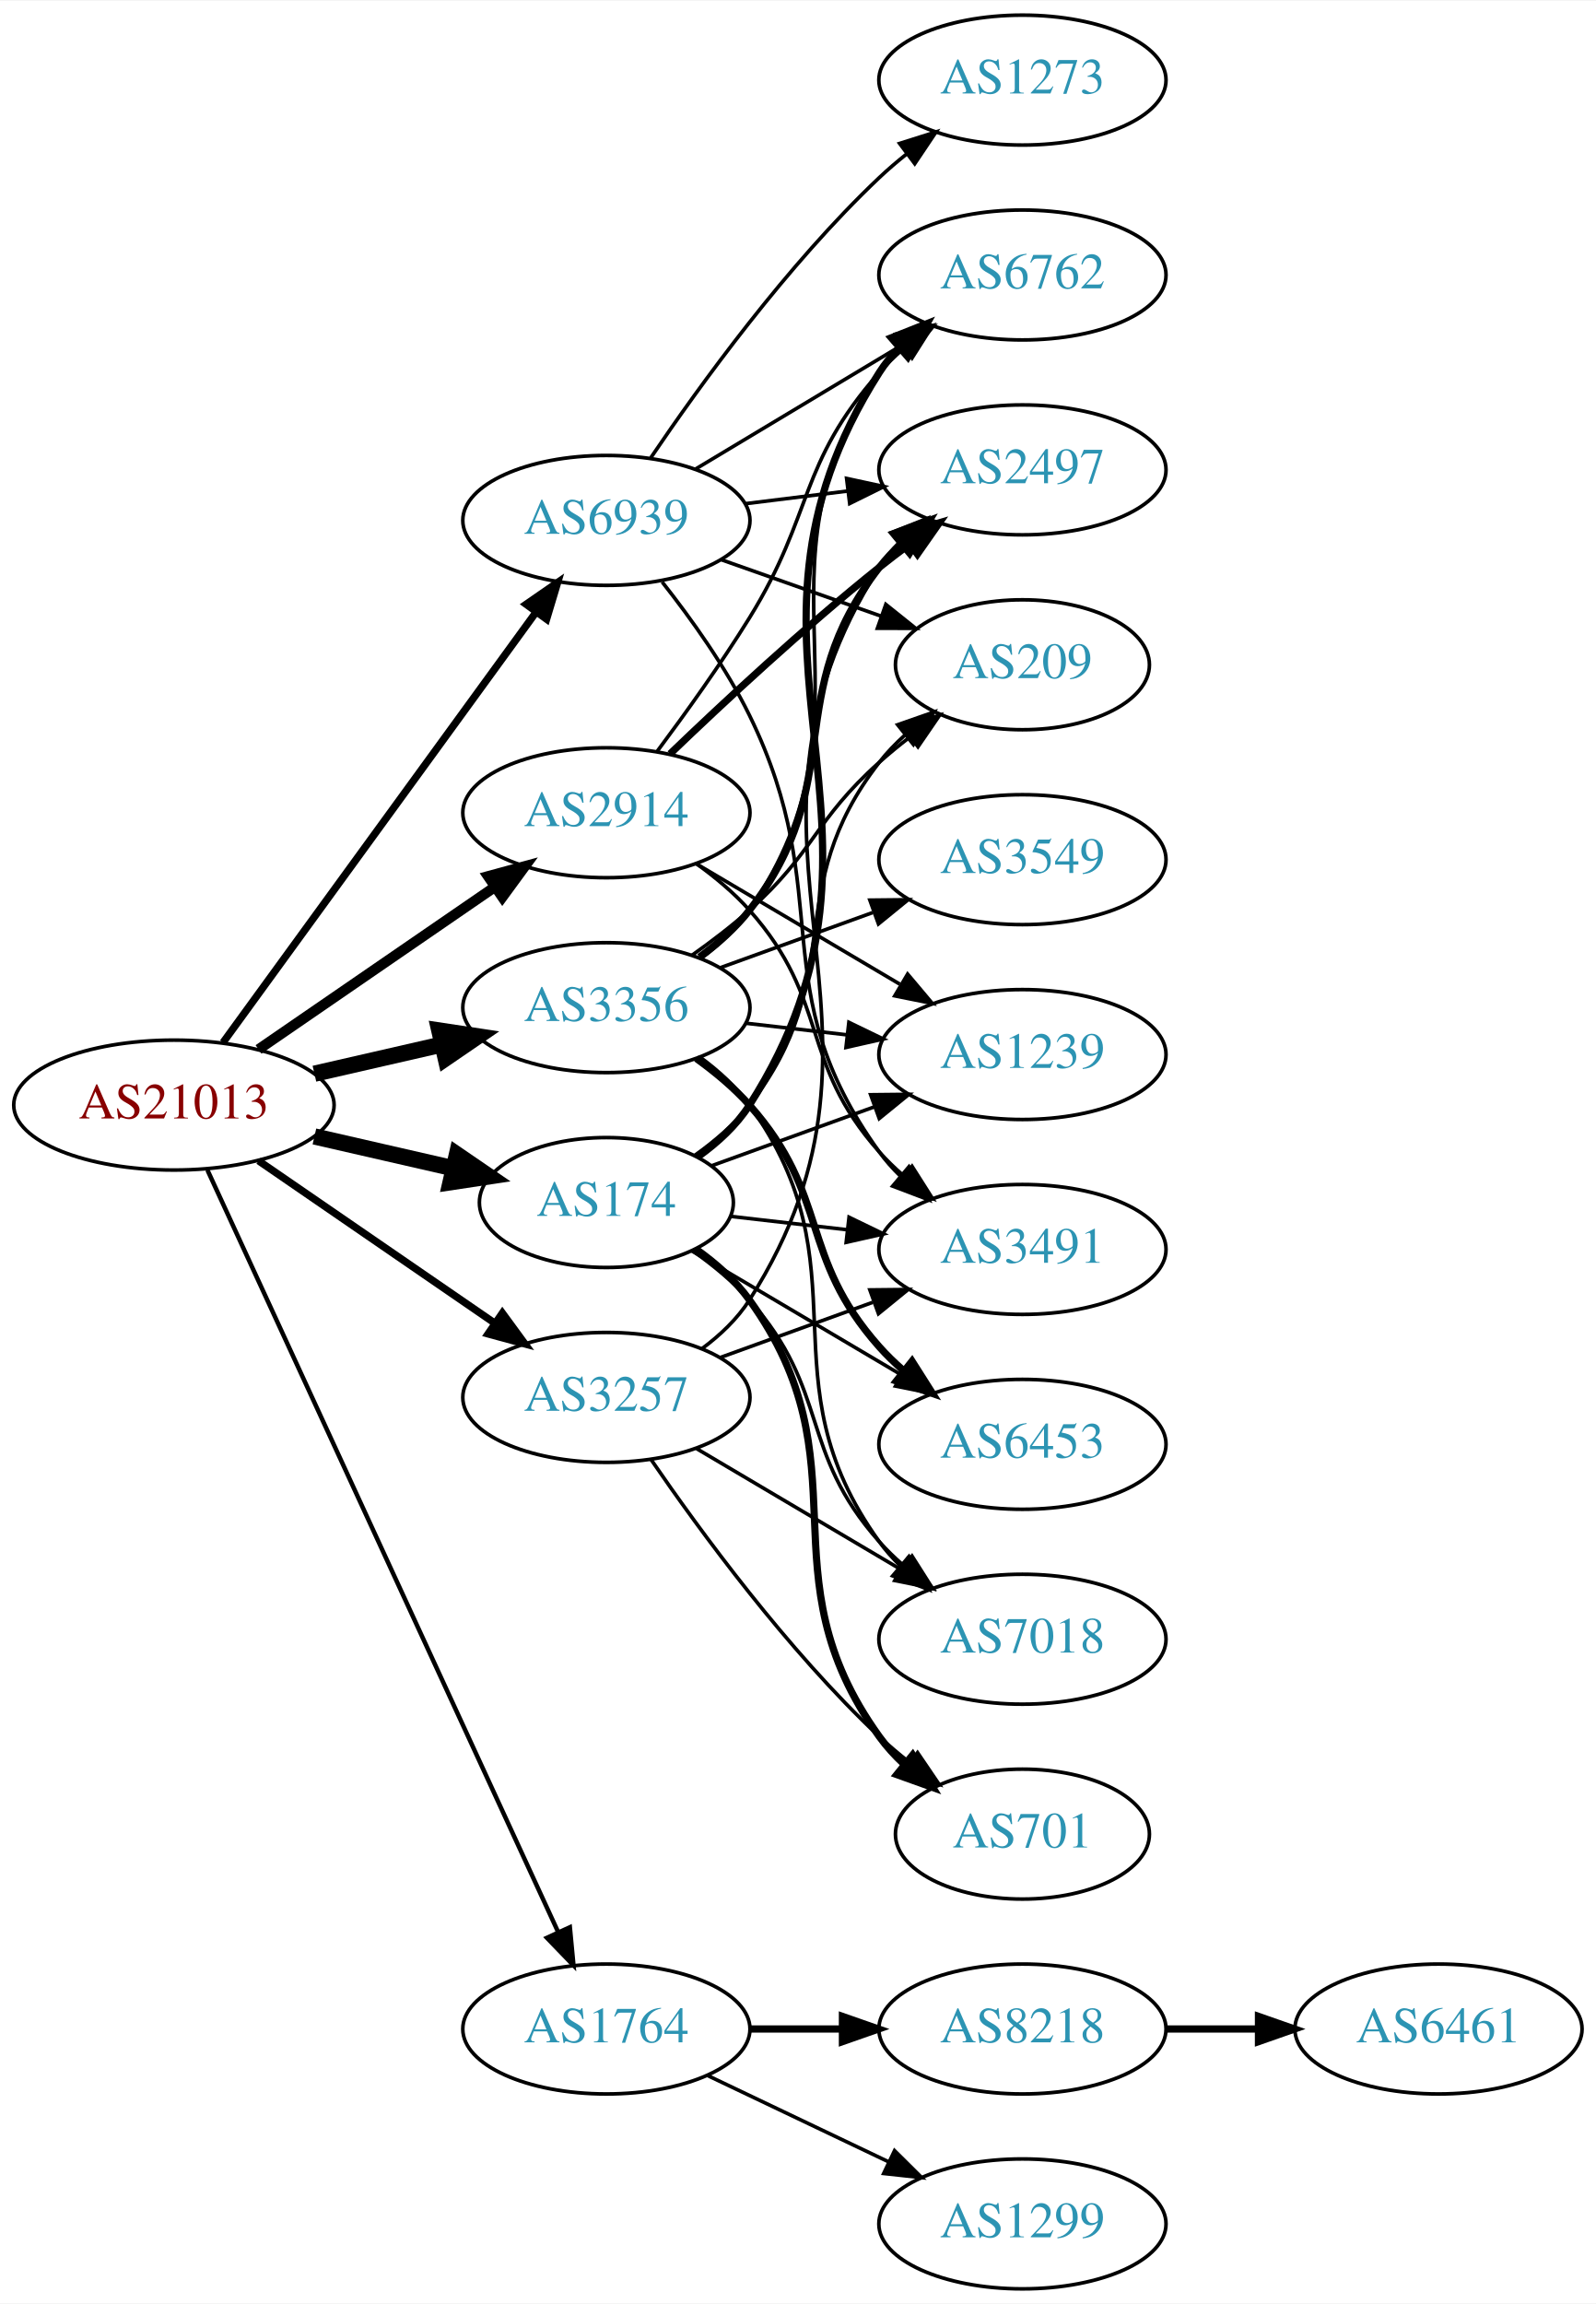
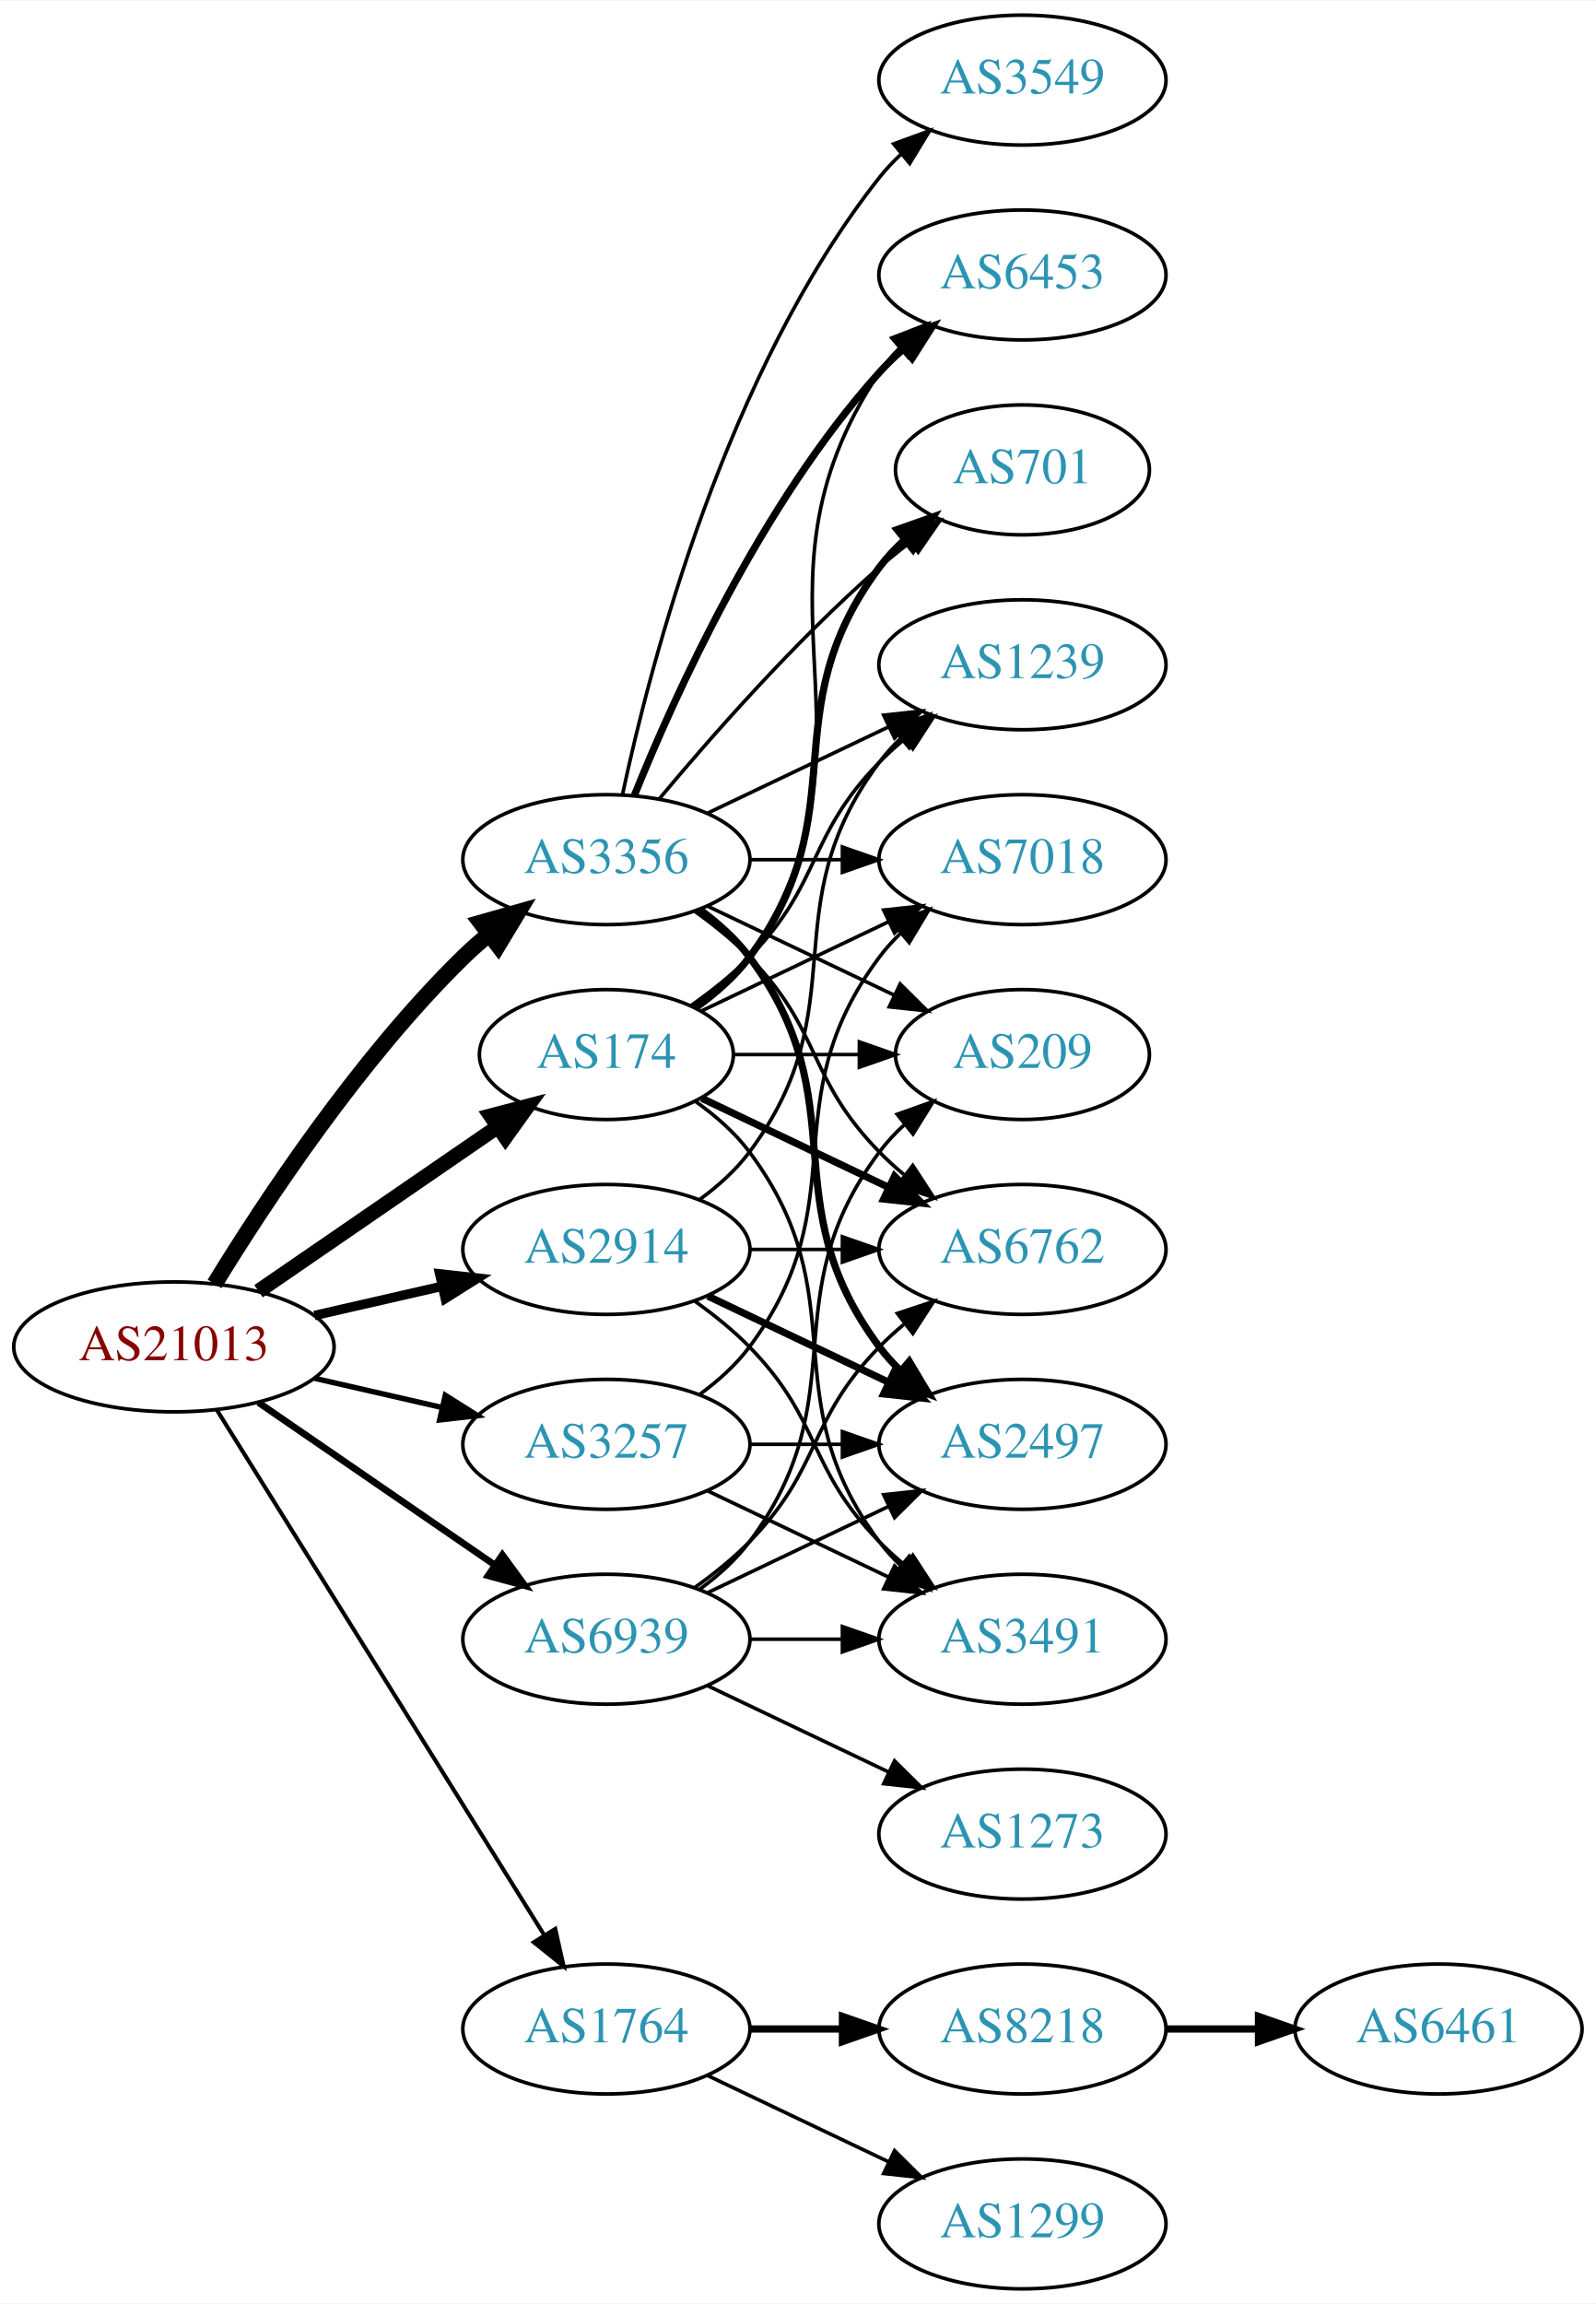
<svg xmlns="http://www.w3.org/2000/svg" xmlns:xlink="http://www.w3.org/1999/xlink" width="442pt" height="638pt" viewBox="0.00 0.00 442.27 638.00">
  <g id="graph0" class="graph" transform="scale(1 1) rotate(0) translate(4 634)">
    <polygon fill="white" stroke="none" points="-4,4 -4,-634 438.271,-634 438.271,4 -4,4" />
    <g id="node1" class="node">
      <g id="a_node1">
        <a xlink:href="/asn/21013" xlink:title="AS21013 ~ Wels, AT [AT]">
-           <ellipse fill="#ffffff" stroke="black" cx="44.196" cy="-328" rx="44.393" ry="18" />
-           <text text-anchor="middle" x="44.196" y="-324.3" font-family="Times,serif" font-size="14.00" fill="#880000">AS21013</text>
+           <ellipse fill="#ffffff" stroke="black" cx="44.196" cy="-261" rx="44.393" ry="18" />
+           <text text-anchor="middle" x="44.196" y="-257.3" font-family="Times,serif" font-size="14.00" fill="#880000">AS21013</text>
        </a>
      </g>
    </g>
    <g id="node2" class="node">
      <g id="a_node2">
        <a xlink:href="/asn/174" xlink:title="AS174 ~ Cogent Communications [US]">
-           <ellipse fill="#ffffff" stroke="black" cx="164.039" cy="-301" rx="35.194" ry="18" />
-           <text text-anchor="middle" x="164.039" y="-297.3" font-family="Times,serif" font-size="14.00" fill="#2c94b3">AS174</text>
+           <ellipse fill="#ffffff" stroke="black" cx="164.039" cy="-342" rx="35.194" ry="18" />
+           <text text-anchor="middle" x="164.039" y="-338.3" font-family="Times,serif" font-size="14.00" fill="#2c94b3">AS174</text>
        </a>
      </g>
    </g>
    <g id="edge1" class="edge">
-       <path fill="none" stroke="black" stroke-width="4.5" d="M83.131,-319.308C95.448,-316.486 109.172,-313.342 121.723,-310.466" />
-       <polygon fill="black" stroke="black" stroke-width="4.5" points="122.62,-314.3 131.488,-308.229 120.861,-306.624 122.62,-314.3" />
+       <path fill="none" stroke="black" stroke-width="4.125" d="M67.639,-276.426C86.454,-289.359 113.45,-307.915 133.927,-321.99" />
+       <polygon fill="black" stroke="black" stroke-width="4.125" points="131.974,-325.028 142.26,-327.718 136.064,-319.079 131.974,-325.028" />
    </g>
    <g id="node3" class="node">
      <g id="a_node3">
        <a xlink:href="/asn/1764" xlink:title="AS1764 ~ NEXTLAYER-AS [AT]">
          <ellipse fill="#ffffff" stroke="black" cx="164.039" cy="-72" rx="39.794" ry="18" />
          <text text-anchor="middle" x="164.039" y="-68.3" font-family="Times,serif" font-size="14.00" fill="#2c94b3">AS1764</text>
        </a>
      </g>
    </g>
    <g id="edge2" class="edge">
-       <path fill="none" stroke="black" stroke-width="1.227" d="M53.483,-309.999C73.859,-265.734 126.497,-151.383 150.624,-98.969" />
-       <polygon fill="black" stroke="black" stroke-width="1.227" points="153.916,-100.189 154.918,-89.642 147.557,-97.262 153.916,-100.189" />
+       <path fill="none" stroke="black" stroke-width="1.125" d="M56.071,-243.558C76.855,-210.225 122.315,-137.314 146.744,-98.134" />
+       <polygon fill="black" stroke="black" stroke-width="1.125" points="149.869,-99.737 152.19,-89.4 143.929,-96.034 149.869,-99.737" />
    </g>
    <g id="node4" class="node">
      <g id="a_node4">
        <a xlink:href="/asn/2914" xlink:title="AS2914 ~ NTT America, Inc. [US]">
-           <ellipse fill="#ffffff" stroke="black" cx="164.039" cy="-409" rx="39.794" ry="18" />
-           <text text-anchor="middle" x="164.039" y="-405.3" font-family="Times,serif" font-size="14.00" fill="#2c94b3">AS2914</text>
+           <ellipse fill="#ffffff" stroke="black" cx="164.039" cy="-288" rx="39.794" ry="18" />
+           <text text-anchor="middle" x="164.039" y="-284.3" font-family="Times,serif" font-size="14.00" fill="#2c94b3">AS2914</text>
        </a>
      </g>
    </g>
    <g id="edge3" class="edge">
-       <path fill="none" stroke="black" stroke-width="2.864" d="M67.639,-343.426C86.22,-356.198 112.781,-374.455 133.161,-388.463" />
-       <polygon fill="black" stroke="black" stroke-width="2.864" points="131.251,-391.398 141.475,-394.178 135.216,-385.629 131.251,-391.398" />
+       <path fill="none" stroke="black" stroke-width="2.625" d="M83.131,-269.692C94.371,-272.267 106.784,-275.111 118.407,-277.774" />
+       <polygon fill="black" stroke="black" stroke-width="2.625" points="117.84,-281.235 128.369,-280.057 119.403,-274.412 117.84,-281.235" />
    </g>
    <g id="node5" class="node">
      <g id="a_node5">
        <a xlink:href="/asn/3257" xlink:title="AS3257 ~ GTT [DE]">
-           <ellipse fill="#ffffff" stroke="black" cx="164.039" cy="-247" rx="39.794" ry="18" />
-           <text text-anchor="middle" x="164.039" y="-243.3" font-family="Times,serif" font-size="14.00" fill="#2c94b3">AS3257</text>
+           <ellipse fill="#ffffff" stroke="black" cx="164.039" cy="-234" rx="39.794" ry="18" />
+           <text text-anchor="middle" x="164.039" y="-230.3" font-family="Times,serif" font-size="14.00" fill="#2c94b3">AS3257</text>
        </a>
      </g>
    </g>
    <g id="edge4" class="edge">
-       <path fill="none" stroke="black" stroke-width="2.045" d="M67.639,-312.574C86.22,-299.802 112.781,-281.545 133.161,-267.537" />
-       <polygon fill="black" stroke="black" stroke-width="2.045" points="135.216,-270.371 141.475,-261.822 131.251,-264.602 135.216,-270.371" />
+       <path fill="none" stroke="black" stroke-width="1.5" d="M83.131,-252.308C94.371,-249.733 106.784,-246.889 118.407,-244.226" />
+       <polygon fill="black" stroke="black" stroke-width="1.5" points="119.403,-247.588 128.369,-241.943 117.84,-240.765 119.403,-247.588" />
    </g>
    <g id="node6" class="node">
      <g id="a_node6">
        <a xlink:href="/asn/3356" xlink:title="AS3356 ~ Level 3 Parent, LLC [US]">
-           <ellipse fill="#ffffff" stroke="black" cx="164.039" cy="-355" rx="39.794" ry="18" />
-           <text text-anchor="middle" x="164.039" y="-351.3" font-family="Times,serif" font-size="14.00" fill="#2c94b3">AS3356</text>
+           <ellipse fill="#ffffff" stroke="black" cx="164.039" cy="-396" rx="39.794" ry="18" />
+           <text text-anchor="middle" x="164.039" y="-392.3" font-family="Times,serif" font-size="14.00" fill="#2c94b3">AS3356</text>
        </a>
      </g>
    </g>
    <g id="edge5" class="edge">
-       <path fill="none" stroke="black" stroke-width="4.5" d="M83.131,-336.692C94.371,-339.267 106.784,-342.111 118.407,-344.774" />
-       <polygon fill="black" stroke="black" stroke-width="4.5" points="117.742,-348.661 128.369,-347.057 119.501,-340.985 117.742,-348.661" />
+       <path fill="none" stroke="black" stroke-width="4.5" d="M55.462,-278.44C69.27,-300.991 95.459,-340.722 124.392,-369 126.532,-371.092 128.849,-373.137 131.249,-375.106" />
+       <polygon fill="black" stroke="black" stroke-width="4.5" points="129.251,-378.533 139.591,-381.464 134.025,-372.27 129.251,-378.533" />
    </g>
    <g id="node7" class="node">
      <g id="a_node7">
        <a xlink:href="/asn/6939" xlink:title="AS6939 ~ Hurricane Electric LLC [US]">
-           <ellipse fill="#ffffff" stroke="black" cx="164.039" cy="-490" rx="39.794" ry="18" />
-           <text text-anchor="middle" x="164.039" y="-486.3" font-family="Times,serif" font-size="14.00" fill="#2c94b3">AS6939</text>
+           <ellipse fill="#ffffff" stroke="black" cx="164.039" cy="-180" rx="39.794" ry="18" />
+           <text text-anchor="middle" x="164.039" y="-176.3" font-family="Times,serif" font-size="14.00" fill="#2c94b3">AS6939</text>
        </a>
      </g>
    </g>
    <g id="edge6" class="edge">
-       <path fill="none" stroke="black" stroke-width="2.045" d="M57.807,-345.337C78.628,-373.96 120.29,-431.233 144.479,-464.486" />
-       <polygon fill="black" stroke="black" stroke-width="2.045" points="141.805,-466.76 150.518,-472.788 147.466,-462.642 141.805,-466.76" />
+       <path fill="none" stroke="black" stroke-width="1.875" d="M67.639,-245.574C86.22,-232.802 112.781,-214.545 133.161,-200.537" />
+       <polygon fill="black" stroke="black" stroke-width="1.875" points="135.216,-203.371 141.475,-194.822 131.251,-197.602 135.216,-203.371" />
    </g>
    <g id="node8" class="node">
      <g id="a_node8">
-         <a xlink:href="/asn/3491" xlink:title="AS3491 ~ PCCW Global, Inc. [US]">
-           <ellipse fill="#ffffff" stroke="black" cx="279.332" cy="-288" rx="39.794" ry="18" />
-           <text text-anchor="middle" x="279.332" y="-284.3" font-family="Times,serif" font-size="14.00" fill="#2c94b3">AS3491</text>
+         <a xlink:href="/asn/1239" xlink:title="AS1239 ~ Sprint [US]">
+           <ellipse fill="#ffffff" stroke="black" cx="279.332" cy="-450" rx="39.794" ry="18" />
+           <text text-anchor="middle" x="279.332" y="-446.3" font-family="Times,serif" font-size="14.00" fill="#2c94b3">AS1239</text>
        </a>
      </g>
    </g>
    <g id="edge7" class="edge">
-       <path fill="none" stroke="black" d="M198.418,-297.17C208.508,-296.012 219.791,-294.717 230.626,-293.474" />
-       <polygon fill="black" stroke="black" points="231.287,-296.921 240.823,-292.304 230.489,-289.967 231.287,-296.921" />
+       <path fill="none" stroke="black" d="M187.422,-355.532C193.063,-359.49 198.877,-364.086 203.685,-369 223.858,-389.617 219.513,-402.383 239.685,-423 241.778,-425.139 244.061,-427.218 246.438,-429.21" />
+       <polygon fill="black" stroke="black" points="244.681,-432.275 254.738,-435.611 248.956,-426.732 244.681,-432.275" />
    </g>
    <g id="node9" class="node">
      <g id="a_node9">
        <a xlink:href="/asn/701" xlink:title="AS701 ~ UUNET [US]">
-           <ellipse fill="#ffffff" stroke="black" cx="279.332" cy="-126" rx="35.194" ry="18" />
-           <text text-anchor="middle" x="279.332" y="-122.3" font-family="Times,serif" font-size="14.00" fill="#2c94b3">AS701</text>
+           <ellipse fill="#ffffff" stroke="black" cx="279.332" cy="-504" rx="35.194" ry="18" />
+           <text text-anchor="middle" x="279.332" y="-500.3" font-family="Times,serif" font-size="14.00" fill="#2c94b3">AS701</text>
        </a>
      </g>
    </g>
    <g id="edge8" class="edge">
-       <path fill="none" stroke="black" stroke-width="2" d="M188.887,-288.079C194.381,-284.169 199.758,-279.442 203.685,-274 236.517,-228.502 206.853,-198.498 239.685,-153 241.649,-150.279 243.975,-147.737 246.497,-145.386" />
-       <polygon fill="black" stroke="black" stroke-width="2" points="248.913,-147.933 254.483,-138.921 244.508,-142.492 248.913,-147.933" />
+       <path fill="none" stroke="black" stroke-width="2" d="M188.765,-355.011C194.262,-358.919 199.67,-363.622 203.685,-369 233.957,-409.542 209.414,-436.458 239.685,-477 241.693,-479.689 244.049,-482.209 246.59,-484.546" />
+       <polygon fill="black" stroke="black" stroke-width="2" points="244.619,-487.452 254.605,-490.989 249.004,-481.996 244.619,-487.452" />
    </g>
    <g id="node10" class="node">
      <g id="a_node10">
        <a xlink:href="/asn/6762" xlink:title="AS6762 ~ TELECOM ITALIA SPARKLE S.p.A. [IT]">
-           <ellipse fill="#ffffff" stroke="black" cx="279.332" cy="-558" rx="39.794" ry="18" />
-           <text text-anchor="middle" x="279.332" y="-554.3" font-family="Times,serif" font-size="14.00" fill="#2c94b3">AS6762</text>
+           <ellipse fill="#ffffff" stroke="black" cx="279.332" cy="-288" rx="39.794" ry="18" />
+           <text text-anchor="middle" x="279.332" y="-284.3" font-family="Times,serif" font-size="14.00" fill="#2c94b3">AS6762</text>
        </a>
      </g>
    </g>
    <g id="edge9" class="edge">
-       <path fill="none" stroke="black" stroke-width="2" d="M189.324,-313.624C194.81,-317.54 200.073,-322.343 203.685,-328 252.996,-405.23 190.374,-453.77 239.685,-531 241.254,-533.458 243.135,-535.754 245.211,-537.887" />
-       <polygon fill="black" stroke="black" stroke-width="2" points="242.996,-540.599 252.846,-544.502 247.58,-535.308 242.996,-540.599" />
+       <path fill="none" stroke="black" stroke-width="2" d="M190.464,-329.881C205.766,-322.587 225.49,-313.186 242.372,-305.14" />
+       <polygon fill="black" stroke="black" stroke-width="2" points="243.891,-308.293 251.412,-300.831 240.879,-301.974 243.891,-308.293" />
    </g>
    <g id="node11" class="node">
      <g id="a_node11">
-         <a xlink:href="/asn/1239" xlink:title="AS1239 ~ Sprint [US]">
-           <ellipse fill="#ffffff" stroke="black" cx="279.332" cy="-342" rx="39.794" ry="18" />
-           <text text-anchor="middle" x="279.332" y="-338.3" font-family="Times,serif" font-size="14.00" fill="#2c94b3">AS1239</text>
+         <a xlink:href="/asn/3491" xlink:title="AS3491 ~ PCCW Global, Inc. [US]">
+           <ellipse fill="#ffffff" stroke="black" cx="279.332" cy="-180" rx="39.794" ry="18" />
+           <text text-anchor="middle" x="279.332" y="-176.3" font-family="Times,serif" font-size="14.00" fill="#2c94b3">AS3491</text>
        </a>
      </g>
    </g>
    <g id="edge10" class="edge">
-       <path fill="none" stroke="black" d="M193.044,-311.135C206.697,-316.076 223.362,-322.107 238.327,-327.522" />
-       <polygon fill="black" stroke="black" points="237.272,-330.863 247.866,-330.975 239.654,-324.281 237.272,-330.863" />
+       <path fill="none" stroke="black" d="M188.765,-328.989C194.262,-325.081 199.67,-320.378 203.685,-315 233.957,-274.458 209.414,-247.542 239.685,-207 241.43,-204.664 243.437,-202.455 245.6,-200.383" />
+       <polygon fill="black" stroke="black" points="247.96,-202.973 253.401,-193.882 243.478,-197.595 247.96,-202.973" />
    </g>
    <g id="node12" class="node">
      <g id="a_node12">
        <a xlink:href="/asn/209" xlink:title="AS209 ~ CenturyLink Communications, LLC [US]">
-           <ellipse fill="#ffffff" stroke="black" cx="279.332" cy="-450" rx="35.194" ry="18" />
-           <text text-anchor="middle" x="279.332" y="-446.3" font-family="Times,serif" font-size="14.00" fill="#2c94b3">AS209</text>
+           <ellipse fill="#ffffff" stroke="black" cx="279.332" cy="-342" rx="35.194" ry="18" />
+           <text text-anchor="middle" x="279.332" y="-338.3" font-family="Times,serif" font-size="14.00" fill="#2c94b3">AS209</text>
        </a>
      </g>
    </g>
    <g id="edge11" class="edge">
-       <path fill="none" stroke="black" d="M188.615,-314.125C194.115,-318.031 199.562,-322.705 203.685,-328 231.426,-363.625 211.944,-387.375 239.685,-423 241.747,-425.648 244.139,-428.14 246.704,-430.458" />
-       <polygon fill="black" stroke="black" points="244.754,-433.379 254.755,-436.875 249.116,-427.905 244.754,-433.379" />
+       <path fill="none" stroke="black" d="M199.338,-342C210.208,-342 222.385,-342 233.863,-342" />
+       <polygon fill="black" stroke="black" points="234.149,-345.5 244.149,-342 234.149,-338.5 234.149,-345.5" />
    </g>
    <g id="node13" class="node">
      <g id="a_node13">
-         <a xlink:href="/asn/6453" xlink:title="AS6453 ~ TATA COMMUNICATIONS (AMERICA) INC [US]">
-           <ellipse fill="#ffffff" stroke="black" cx="279.332" cy="-234" rx="39.794" ry="18" />
-           <text text-anchor="middle" x="279.332" y="-230.3" font-family="Times,serif" font-size="14.00" fill="#2c94b3">AS6453</text>
+         <a xlink:href="/asn/7018" xlink:title="AS7018 ~ AT&amp;T Services, Inc. [US]">
+           <ellipse fill="#ffffff" stroke="black" cx="279.332" cy="-396" rx="39.794" ry="18" />
+           <text text-anchor="middle" x="279.332" y="-392.3" font-family="Times,serif" font-size="14.00" fill="#2c94b3">AS7018</text>
        </a>
      </g>
    </g>
    <g id="edge12" class="edge">
-       <path fill="none" stroke="black" d="M187.693,-287.603C204.341,-277.757 227.205,-264.236 245.803,-253.237" />
-       <polygon fill="black" stroke="black" points="247.719,-256.17 254.545,-248.067 244.156,-250.145 247.719,-256.17" />
+       <path fill="none" stroke="black" d="M190.464,-354.119C205.766,-361.413 225.49,-370.814 242.372,-378.86" />
+       <polygon fill="black" stroke="black" points="240.879,-382.026 251.412,-383.169 243.891,-375.707 240.879,-382.026" />
    </g>
    <g id="node14" class="node">
      <g id="a_node14">
-         <a xlink:href="/asn/7018" xlink:title="AS7018 ~ AT&amp;T Services, Inc. [US]">
-           <ellipse fill="#ffffff" stroke="black" cx="279.332" cy="-180" rx="39.794" ry="18" />
-           <text text-anchor="middle" x="279.332" y="-176.3" font-family="Times,serif" font-size="14.00" fill="#2c94b3">AS7018</text>
+         <a xlink:href="/asn/6453" xlink:title="AS6453 ~ TATA COMMUNICATIONS (AMERICA) INC [US]">
+           <ellipse fill="#ffffff" stroke="black" cx="279.332" cy="-558" rx="39.794" ry="18" />
+           <text text-anchor="middle" x="279.332" y="-554.3" font-family="Times,serif" font-size="14.00" fill="#2c94b3">AS6453</text>
        </a>
      </g>
    </g>
    <g id="edge13" class="edge">
-       <path fill="none" stroke="black" d="M188.148,-287.486C193.656,-283.587 199.224,-279.015 203.685,-274 226.153,-248.743 217.217,-232.257 239.685,-207 241.674,-204.764 243.883,-202.616 246.209,-200.577" />
-       <polygon fill="black" stroke="black" points="248.741,-203.036 254.416,-194.09 244.401,-197.545 248.741,-203.036" />
+       <path fill="none" stroke="black" d="M189.156,-354.734C194.645,-358.648 199.952,-363.423 203.685,-369 244.71,-430.294 198.661,-469.706 239.685,-531 241.307,-533.423 243.226,-535.695 245.328,-537.81" />
+       <polygon fill="black" stroke="black" points="243.141,-540.546 253.013,-544.393 247.695,-535.229 243.141,-540.546" />
    </g>
    <g id="node15" class="node">
      <g id="a_node15">
        <a xlink:href="/asn/8218" xlink:title="AS8218 ~ legacy Neotelecoms [FR]">
          <ellipse fill="#ffffff" stroke="black" cx="279.332" cy="-72" rx="39.794" ry="18" />
          <text text-anchor="middle" x="279.332" y="-68.3" font-family="Times,serif" font-size="14.00" fill="#2c94b3">AS8218</text>
        </a>
      </g>
    </g>
    <g id="edge14" class="edge">
      <path fill="none" stroke="black" stroke-width="2" d="M203.711,-72C211.914,-72 220.678,-72 229.21,-72" />
      <polygon fill="black" stroke="black" stroke-width="2" points="229.449,-75.5 239.449,-72 229.449,-68.5 229.449,-75.5" />
    </g>
    <g id="node16" class="node">
      <g id="a_node16">
        <a xlink:href="/asn/1299" xlink:title="AS1299 ~ Telia Carrier [EU]">
          <ellipse fill="#ffffff" stroke="black" cx="279.332" cy="-18" rx="39.794" ry="18" />
          <text text-anchor="middle" x="279.332" y="-14.3" font-family="Times,serif" font-size="14.00" fill="#2c94b3">AS1299</text>
        </a>
      </g>
    </g>
    <g id="edge15" class="edge">
      <path fill="none" stroke="black" d="M192.175,-59.066C207.169,-51.919 225.99,-42.948 242.213,-35.215" />
      <polygon fill="black" stroke="black" points="243.895,-38.291 251.417,-30.829 240.884,-31.972 243.895,-38.291" />
    </g>
-     <g id="edge18" class="edge">
-       <path fill="none" stroke="black" d="M188.954,-394.91C194.197,-391.14 199.442,-386.77 203.685,-382 226.153,-356.743 217.217,-340.257 239.685,-315 241.674,-312.764 243.883,-310.616 246.209,-308.577" />
-       <polygon fill="black" stroke="black" points="248.741,-311.036 254.416,-302.09 244.401,-305.545 248.741,-311.036" />
-     </g>
    <g id="edge17" class="edge">
-       <path fill="none" stroke="black" d="M178.179,-426.105C185.957,-436.529 195.8,-450.255 203.685,-463 221.677,-492.081 217.035,-505.38 239.685,-531 241.667,-533.242 243.871,-535.394 246.194,-537.437" />
-       <polygon fill="black" stroke="black" points="244.382,-540.466 254.395,-543.929 248.727,-534.978 244.382,-540.466" />
+       <path fill="none" stroke="black" d="M189.969,-301.882C195.046,-305.611 199.964,-310.016 203.685,-315 233.957,-355.542 209.414,-382.458 239.685,-423 241.43,-425.336 243.437,-427.545 245.6,-429.617" />
+       <polygon fill="black" stroke="black" points="243.478,-432.405 253.401,-436.118 247.96,-427.027 243.478,-432.405" />
+     </g>
+     <g id="edge20" class="edge">
+       <path fill="none" stroke="black" d="M203.711,-288C211.914,-288 220.678,-288 229.21,-288" />
+       <polygon fill="black" stroke="black" points="229.449,-291.5 239.449,-288 229.449,-284.5 229.449,-291.5" />
    </g>
    <g id="edge19" class="edge">
-       <path fill="none" stroke="black" d="M189.065,-394.791C205.437,-385.109 227.325,-372.165 245.329,-361.518" />
-       <polygon fill="black" stroke="black" points="247.514,-364.292 254.34,-356.188 243.951,-358.266 247.514,-364.292" />
+       <path fill="none" stroke="black" d="M188.633,-273.611C193.889,-269.852 199.22,-265.563 203.685,-261 223.858,-240.383 219.513,-227.617 239.685,-207 241.778,-204.861 244.061,-202.782 246.438,-200.79" />
+       <polygon fill="black" stroke="black" points="248.956,-203.268 254.738,-194.389 244.681,-197.725 248.956,-203.268" />
    </g>
    <g id="node18" class="node">
      <g id="a_node18">
        <a xlink:href="/asn/2497" xlink:title="AS2497 ~ Internet Initiative Japan Inc. [JP]">
-           <ellipse fill="#ffffff" stroke="black" cx="279.332" cy="-504" rx="39.794" ry="18" />
-           <text text-anchor="middle" x="279.332" y="-500.3" font-family="Times,serif" font-size="14.00" fill="#2c94b3">AS2497</text>
-         </a>
-       </g>
-     </g>
-     <g id="edge20" class="edge">
-       <path fill="none" stroke="black" stroke-width="2" d="M181.682,-425.312C196.458,-439.51 218.871,-460.363 239.685,-477 242.388,-479.161 245.253,-481.344 248.151,-483.484" />
-       <polygon fill="black" stroke="black" stroke-width="2" points="246.143,-486.35 256.306,-489.344 250.228,-480.666 246.143,-486.35" />
+           <ellipse fill="#ffffff" stroke="black" cx="279.332" cy="-234" rx="39.794" ry="18" />
+           <text text-anchor="middle" x="279.332" y="-230.3" font-family="Times,serif" font-size="14.00" fill="#2c94b3">AS2497</text>
+         </a>
+       </g>
+     </g>
+     <g id="edge18" class="edge">
+       <path fill="none" stroke="black" stroke-width="2" d="M192.175,-275.066C207.169,-267.919 225.99,-258.948 242.213,-251.215" />
+       <polygon fill="black" stroke="black" stroke-width="2" points="243.895,-254.291 251.417,-246.829 240.884,-247.972 243.895,-254.291" />
+     </g>
+     <g id="edge21" class="edge">
+       <path fill="none" stroke="black" d="M192.175,-221.066C207.169,-213.919 225.99,-204.948 242.213,-197.215" />
+       <polygon fill="black" stroke="black" points="243.895,-200.291 251.417,-192.829 240.884,-193.972 243.895,-200.291" />
    </g>
    <g id="edge23" class="edge">
-       <path fill="none" stroke="black" d="M195.697,-258.095C208.67,-262.79 223.963,-268.324 237.844,-273.348" />
-       <polygon fill="black" stroke="black" points="237.054,-276.784 247.648,-276.896 239.436,-270.202 237.054,-276.784" />
+       <path fill="none" stroke="black" d="M189.969,-247.882C195.046,-251.611 199.964,-256.016 203.685,-261 233.957,-301.542 209.414,-328.458 239.685,-369 241.43,-371.336 243.437,-373.545 245.6,-375.617" />
+       <polygon fill="black" stroke="black" points="243.478,-378.405 253.401,-382.118 247.96,-373.027 243.478,-378.405" />
+     </g>
+     <g id="edge22" class="edge">
+       <path fill="none" stroke="black" d="M203.711,-234C211.914,-234 220.678,-234 229.21,-234" />
+       <polygon fill="black" stroke="black" points="229.449,-237.5 239.449,-234 229.449,-230.5 229.449,-237.5" />
+     </g>
+     <g id="edge26" class="edge">
+       <path fill="none" stroke="black" d="M192.175,-408.934C207.169,-416.081 225.99,-425.052 242.213,-432.785" />
+       <polygon fill="black" stroke="black" points="240.884,-436.028 251.417,-437.171 243.895,-429.709 240.884,-436.028" />
    </g>
    <g id="edge24" class="edge">
-       <path fill="none" stroke="black" d="M176.395,-229.817C190.004,-209.972 214.182,-176.985 239.685,-153 242.267,-150.571 245.082,-148.192 247.977,-145.914" />
-       <polygon fill="black" stroke="black" points="250.267,-148.573 256.22,-139.808 246.101,-142.948 250.267,-148.573" />
-     </g>
-     <g id="edge22" class="edge">
-       <path fill="none" stroke="black" d="M189.065,-232.791C205.437,-223.109 227.325,-210.165 245.329,-199.518" />
-       <polygon fill="black" stroke="black" points="247.514,-202.292 254.34,-194.188 243.951,-196.266 247.514,-202.292" />
-     </g>
-     <g id="edge21" class="edge">
-       <path fill="none" stroke="black" d="M190.524,-260.498C195.572,-264.248 200.338,-268.757 203.685,-274 252.996,-351.23 190.374,-399.77 239.685,-477 241.254,-479.458 243.135,-481.754 245.211,-483.887" />
-       <polygon fill="black" stroke="black" points="242.996,-486.599 252.846,-490.502 247.58,-481.308 242.996,-486.599" />
-     </g>
-     <g id="edge27" class="edge">
-       <path fill="none" stroke="black" d="M190.287,-368.655C195.347,-372.396 200.178,-376.863 203.685,-382 242.098,-438.266 201.272,-474.734 239.685,-531 241.329,-533.408 243.264,-535.669 245.377,-537.777" />
-       <polygon fill="black" stroke="black" points="243.202,-540.522 253.083,-544.345 247.743,-535.195 243.202,-540.522" />
+       <path fill="none" stroke="black" d="M178.669,-412.817C192.951,-429.929 216.498,-456.745 239.685,-477 242.355,-479.332 245.228,-481.648 248.158,-483.886" />
+       <polygon fill="black" stroke="black" points="246.309,-486.87 256.449,-489.939 250.436,-481.216 246.309,-486.87" />
    </g>
    <g id="edge29" class="edge">
-       <path fill="none" stroke="black" d="M202.764,-350.671C211.745,-349.641 221.444,-348.528 230.801,-347.454" />
-       <polygon fill="black" stroke="black" points="231.236,-350.927 240.771,-346.31 230.438,-343.973 231.236,-350.927" />
+       <path fill="none" stroke="black" d="M188.633,-381.611C193.889,-377.852 199.22,-373.563 203.685,-369 223.858,-348.383 219.513,-335.617 239.685,-315 241.778,-312.861 244.061,-310.782 246.438,-308.79" />
+       <polygon fill="black" stroke="black" points="248.956,-311.268 254.738,-302.389 244.681,-305.725 248.956,-311.268" />
    </g>
    <g id="edge31" class="edge">
-       <path fill="none" stroke="black" d="M187.803,-369.546C193.202,-373.359 198.806,-377.633 203.685,-382 221.755,-398.172 221.615,-406.828 239.685,-423 242.327,-425.364 245.181,-427.701 248.1,-429.953" />
-       <polygon fill="black" stroke="black" points="246.242,-432.93 256.375,-436.022 250.382,-427.286 246.242,-432.93" />
-     </g>
-     <g id="edge26" class="edge">
-       <path fill="none" stroke="black" stroke-width="2" d="M188.954,-340.91C194.197,-337.14 199.442,-332.77 203.685,-328 226.153,-302.743 217.217,-286.257 239.685,-261 241.674,-258.764 243.883,-256.616 246.209,-254.577" />
-       <polygon fill="black" stroke="black" stroke-width="2" points="248.741,-257.036 254.416,-248.09 244.401,-251.545 248.741,-257.036" />
+       <path fill="none" stroke="black" d="M192.175,-383.066C207.607,-375.71 227.092,-366.423 243.628,-358.541" />
+       <polygon fill="black" stroke="black" points="245.448,-361.551 252.969,-354.089 242.436,-355.232 245.448,-361.551" />
    </g>
    <g id="edge30" class="edge">
-       <path fill="none" stroke="black" d="M190.091,-341.207C195.16,-337.473 200.045,-333.044 203.685,-328 236.517,-282.502 206.853,-252.498 239.685,-207 241.391,-204.636 243.371,-202.406 245.515,-200.32" />
-       <polygon fill="black" stroke="black" points="247.878,-202.907 253.28,-193.793 243.373,-197.549 247.878,-202.907" />
+       <path fill="none" stroke="black" d="M203.711,-396C211.914,-396 220.678,-396 229.21,-396" />
+       <polygon fill="black" stroke="black" points="229.449,-399.5 239.449,-396 229.449,-392.5 229.449,-399.5" />
+     </g>
+     <g id="edge25" class="edge">
+       <path fill="none" stroke="black" stroke-width="2" d="M171.786,-413.787C182.837,-441.243 206.891,-494.578 239.685,-531 241.688,-533.224 243.906,-535.363 246.239,-537.397" />
+       <polygon fill="black" stroke="black" stroke-width="2" points="244.437,-540.433 254.458,-543.873 248.769,-534.935 244.437,-540.433" />
    </g>
    <g id="edge28" class="edge">
-       <path fill="none" stroke="black" stroke-width="2" d="M189.821,-368.995C194.905,-372.719 199.863,-377.092 203.685,-382 231.426,-417.625 211.944,-441.375 239.685,-477 241.477,-479.301 243.518,-481.484 245.705,-483.538" />
-       <polygon fill="black" stroke="black" stroke-width="2" points="243.607,-486.344 253.549,-490.005 248.06,-480.943 243.607,-486.344" />
+       <path fill="none" stroke="black" stroke-width="2" d="M189.969,-382.118C195.046,-378.389 199.964,-373.984 203.685,-369 233.957,-328.458 209.414,-301.542 239.685,-261 241.43,-258.664 243.437,-256.455 245.6,-254.383" />
+       <polygon fill="black" stroke="black" stroke-width="2" points="247.96,-256.973 253.401,-247.882 243.478,-251.595 247.96,-256.973" />
    </g>
    <g id="node19" class="node">
      <g id="a_node19">
        <a xlink:href="/asn/3549" xlink:title="AS3549 ~ Level 3 Parent, LLC [US]">
-           <ellipse fill="#ffffff" stroke="black" cx="279.332" cy="-396" rx="39.794" ry="18" />
-           <text text-anchor="middle" x="279.332" y="-392.3" font-family="Times,serif" font-size="14.00" fill="#2c94b3">AS3549</text>
-         </a>
-       </g>
-     </g>
-     <g id="edge25" class="edge">
-       <path fill="none" stroke="black" d="M195.697,-366.095C208.67,-370.79 223.963,-376.324 237.844,-381.348" />
-       <polygon fill="black" stroke="black" points="237.054,-384.784 247.648,-384.896 239.436,-378.202 237.054,-384.784" />
+           <ellipse fill="#ffffff" stroke="black" cx="279.332" cy="-612" rx="39.794" ry="18" />
+           <text text-anchor="middle" x="279.332" y="-608.3" font-family="Times,serif" font-size="14.00" fill="#2c94b3">AS3549</text>
+         </a>
+       </g>
+     </g>
+     <g id="edge27" class="edge">
+       <path fill="none" stroke="black" d="M168.529,-414.16C176.16,-450.03 197.152,-531.155 239.685,-585 241.493,-587.288 243.545,-589.462 245.74,-591.51" />
+       <polygon fill="black" stroke="black" points="243.651,-594.323 253.6,-597.966 248.094,-588.914 243.651,-594.323" />
    </g>
    <g id="edge33" class="edge">
-       <path fill="none" stroke="black" d="M179.496,-472.941C187.536,-462.754 197.198,-449.254 203.685,-436 228.351,-385.605 206.853,-360.498 239.685,-315 241.391,-312.636 243.371,-310.406 245.515,-308.32" />
-       <polygon fill="black" stroke="black" points="247.878,-310.907 253.28,-301.793 243.373,-305.549 247.878,-310.907" />
-     </g>
-     <g id="edge35" class="edge">
-       <path fill="none" stroke="black" d="M188.789,-504.255C205.405,-514.229 227.801,-527.671 246.038,-538.617" />
-       <polygon fill="black" stroke="black" points="244.238,-541.618 254.613,-543.764 247.84,-535.616 244.238,-541.618" />
+       <path fill="none" stroke="black" d="M188.633,-194.389C193.889,-198.148 199.22,-202.437 203.685,-207 223.858,-227.617 219.513,-240.383 239.685,-261 241.778,-263.139 244.061,-265.218 246.438,-267.21" />
+       <polygon fill="black" stroke="black" points="244.681,-270.275 254.738,-273.611 248.956,-264.732 244.681,-270.275" />
    </g>
    <g id="edge36" class="edge">
-       <path fill="none" stroke="black" d="M195.996,-479.07C209.624,-474.258 225.767,-468.559 240.134,-463.486" />
-       <polygon fill="black" stroke="black" points="241.479,-466.723 249.743,-460.094 239.148,-460.123 241.479,-466.723" />
+       <path fill="none" stroke="black" d="M203.711,-180C211.914,-180 220.678,-180 229.21,-180" />
+       <polygon fill="black" stroke="black" points="229.449,-183.5 239.449,-180 229.449,-176.5 229.449,-183.5" />
+     </g>
+     <g id="edge32" class="edge">
+       <path fill="none" stroke="black" d="M189.969,-193.882C195.046,-197.611 199.964,-202.016 203.685,-207 233.957,-247.542 209.414,-274.458 239.685,-315 241.693,-317.689 244.049,-320.209 246.59,-322.546" />
+       <polygon fill="black" stroke="black" points="244.619,-325.452 254.605,-328.989 249.004,-319.996 244.619,-325.452" />
    </g>
    <g id="edge34" class="edge">
-       <path fill="none" stroke="black" d="M202.449,-494.623C211.537,-495.746 221.374,-496.962 230.859,-498.134" />
-       <polygon fill="black" stroke="black" points="230.607,-501.629 240.961,-499.382 231.465,-494.682 230.607,-501.629" />
+       <path fill="none" stroke="black" d="M192.175,-192.934C207.169,-200.081 225.99,-209.052 242.213,-216.785" />
+       <polygon fill="black" stroke="black" points="240.884,-220.028 251.417,-221.171 243.895,-213.709 240.884,-220.028" />
    </g>
    <g id="node20" class="node">
      <g id="a_node20">
        <a xlink:href="/asn/1273" xlink:title="AS1273 ~ Vodafone Group PLC [EU]">
-           <ellipse fill="#ffffff" stroke="black" cx="279.332" cy="-612" rx="39.794" ry="18" />
-           <text text-anchor="middle" x="279.332" y="-608.3" font-family="Times,serif" font-size="14.00" fill="#2c94b3">AS1273</text>
-         </a>
-       </g>
-     </g>
-     <g id="edge32" class="edge">
-       <path fill="none" stroke="black" d="M176.358,-507.378C189.932,-527.444 214.078,-560.792 239.685,-585 242.064,-587.249 244.643,-589.454 247.302,-591.575" />
-       <polygon fill="black" stroke="black" points="245.294,-594.444 255.395,-597.64 249.492,-588.843 245.294,-594.444" />
+           <ellipse fill="#ffffff" stroke="black" cx="279.332" cy="-126" rx="39.794" ry="18" />
+           <text text-anchor="middle" x="279.332" y="-122.3" font-family="Times,serif" font-size="14.00" fill="#2c94b3">AS1273</text>
+         </a>
+       </g>
+     </g>
+     <g id="edge35" class="edge">
+       <path fill="none" stroke="black" d="M192.175,-167.066C207.169,-159.919 225.99,-150.948 242.213,-143.215" />
+       <polygon fill="black" stroke="black" points="243.895,-146.291 251.417,-138.829 240.884,-139.972 243.895,-146.291" />
    </g>
    <g id="node17" class="node">
      <g id="a_node17">
        <a xlink:href="/asn/6461" xlink:title="AS6461 ~ Zayo Bandwidth [US]">
          <ellipse fill="#ffffff" stroke="black" cx="394.625" cy="-72" rx="39.794" ry="18" />
          <text text-anchor="middle" x="394.625" y="-68.3" font-family="Times,serif" font-size="14.00" fill="#2c94b3">AS6461</text>
        </a>
      </g>
    </g>
    <g id="edge16" class="edge">
      <path fill="none" stroke="black" stroke-width="2" d="M319.004,-72C327.207,-72 335.971,-72 344.503,-72" />
      <polygon fill="black" stroke="black" stroke-width="2" points="344.742,-75.5 354.742,-72 344.742,-68.5 344.742,-75.5" />
    </g>
  </g>
</svg>
